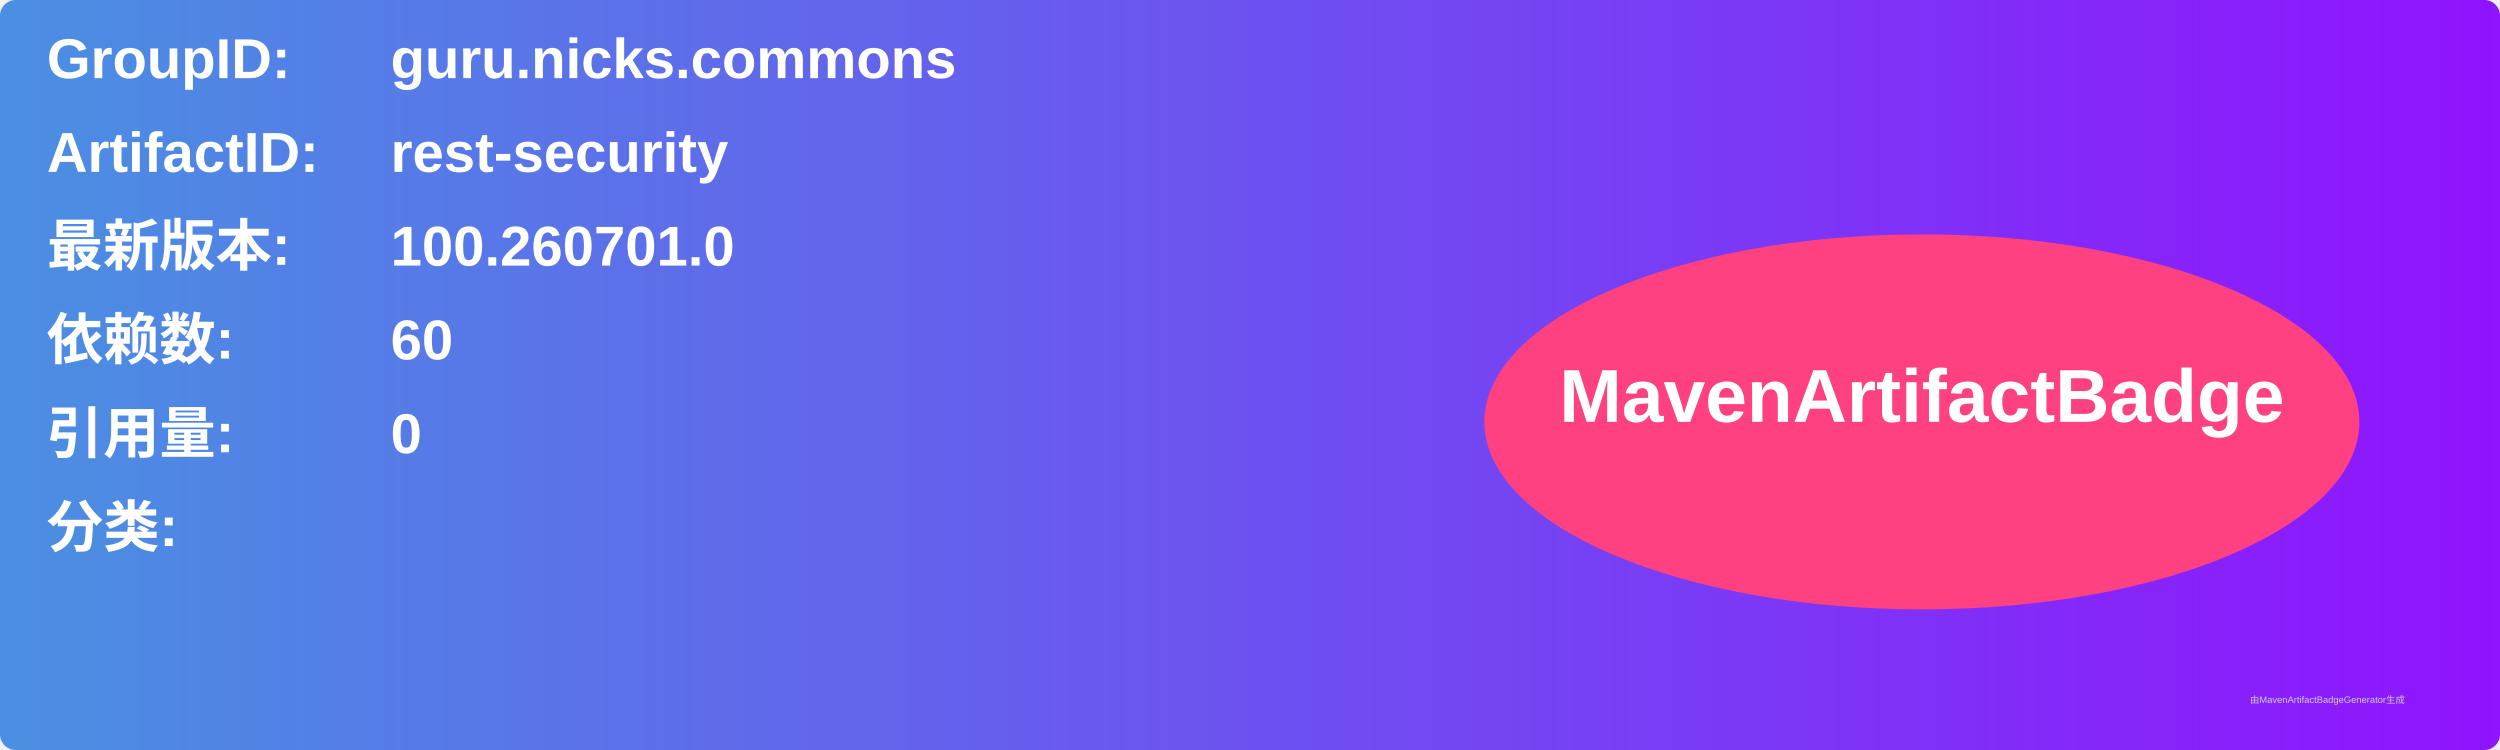
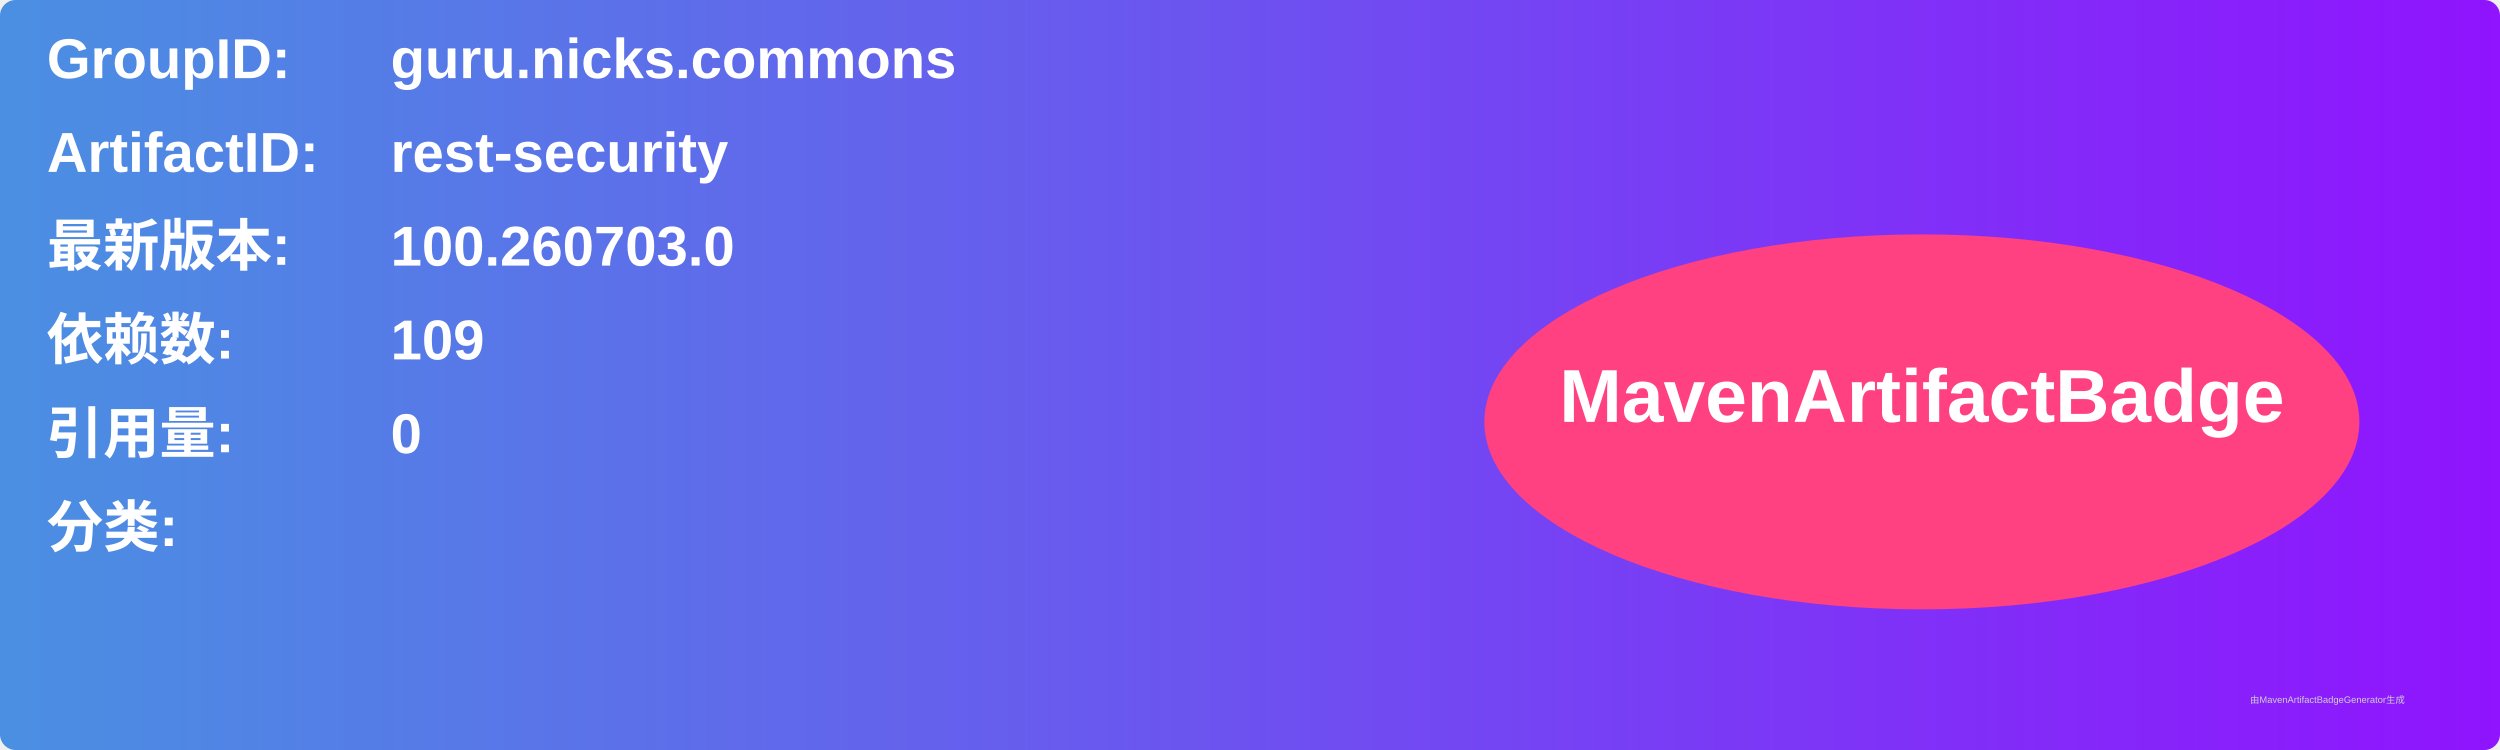
<svg xmlns="http://www.w3.org/2000/svg" width="800" height="240" viewBox="0 0 800 240">
  <linearGradient id="grad" x1="0%" y1="0%" x2="100%" y2="0%">
    <stop offset="0%" stop-color="#4a90e2" />
    <stop offset="100%" stop-color="#9013fe" />
  </linearGradient>
  <rect width="100%" height="100%" rx="5" ry="5" fill="url(#grad)" />
  <g transform="translate(15, 15)">
    <text x="0" y="10" font-family="Arial" font-size="18" fill="white" font-weight="bold" width="260">GroupID:</text>
    <text x="110" y="10" font-family="Arial" font-size="18" fill="white" font-weight="bold" width="460">guru.nicks.commons</text>
    <text x="0" y="40" font-family="Arial" font-size="18" fill="white" font-weight="bold" width="260">ArtifactID:</text>
    <text x="110" y="40" font-family="Arial" font-size="18" fill="white" font-weight="bold" width="460">rest-security</text>
    <text x="0" y="70" font-family="Arial" font-size="18" fill="white" font-weight="bold">最新版本:</text>
    <text x="110" y="70" font-family="Arial" font-size="18" fill="white" font-weight="bold">
-       <tspan font-weight="bold">100.260701.0</tspan>
+       <tspan font-weight="bold">100.260703.0</tspan>
    </text>
    <text x="0" y="100" font-family="Arial" font-size="18" fill="white" font-weight="bold">依赖数: </text>
    <text x="110" y="100" font-family="Arial" font-size="18" fill="white">
-       <tspan font-weight="bold">60</tspan>
+       <tspan font-weight="bold">109</tspan>
    </text>
    <text x="0" y="130" font-family="Arial" font-size="18" fill="white" font-weight="bold">引用量: </text>
    <text x="110" y="130" font-family="Arial" font-size="18" fill="white">
      <tspan font-weight="bold">0</tspan>
    </text>
    <text x="0" y="160" font-family="Arial" font-size="18" fill="white" font-weight="bold">分类:</text>
    <text x="10" y="190" font-family="Arial" font-size="10" fill="white">
      <tspan font-weight="bold" />
    </text>
    <ellipse cx="600" cy="120" rx="140" ry="60" fill="#ff4081" />
    <text x="600" y="120" text-anchor="middle" font-family="Arial" font-size="24" fill="white" font-weight="bold">MavenArtifactBadge</text>
  </g>
  <text x="720" y="225" font-family="Arial" font-size="3" fill="#d0d0d0">由MavenArtifactBadgeGenerator生成</text>
</svg>
